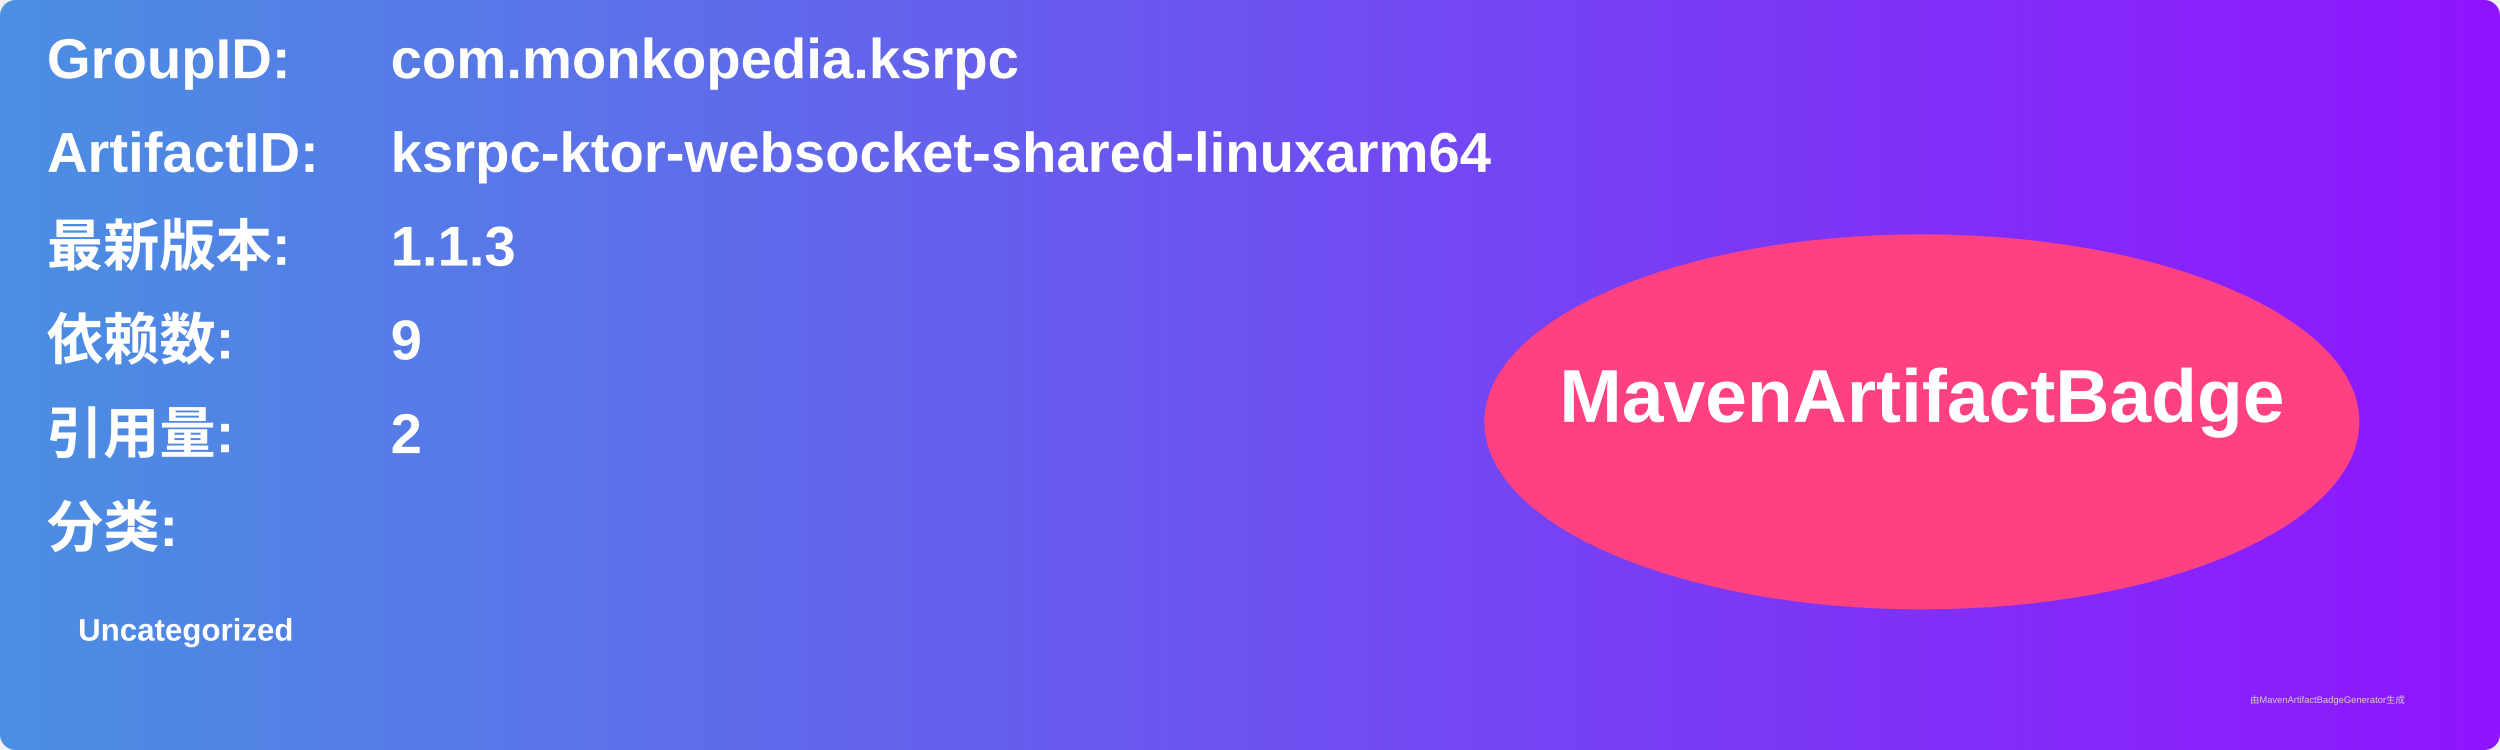
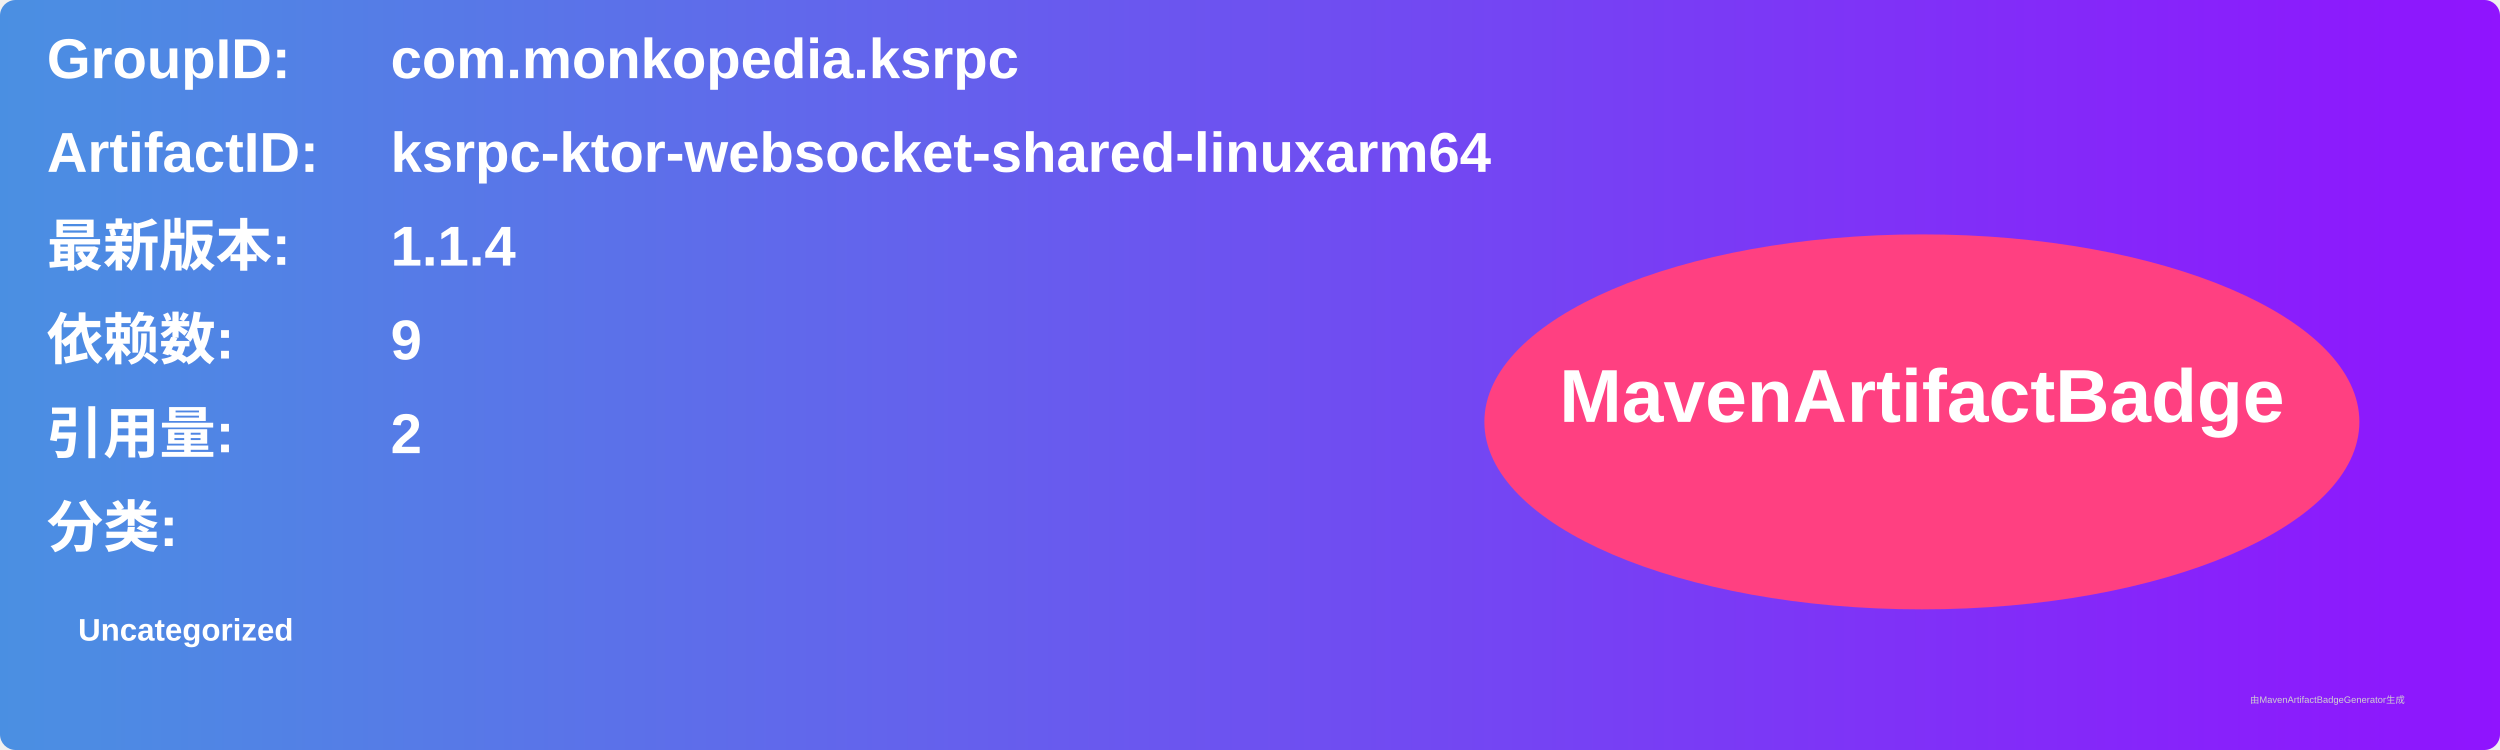
<svg xmlns="http://www.w3.org/2000/svg" width="800" height="240" viewBox="0 0 800 240">
  <linearGradient id="grad" x1="0%" y1="0%" x2="100%" y2="0%">
    <stop offset="0%" stop-color="#4a90e2" />
    <stop offset="100%" stop-color="#9013fe" />
  </linearGradient>
  <rect width="100%" height="100%" rx="5" ry="5" fill="url(#grad)" />
  <g transform="translate(15, 15)">
    <text x="0" y="10" font-family="Arial" font-size="18" fill="white" font-weight="bold" width="260">GroupID:</text>
    <text x="110" y="10" font-family="Arial" font-size="18" fill="white" font-weight="bold" width="460">com.monkopedia.ksrpc</text>
    <text x="0" y="40" font-family="Arial" font-size="18" fill="white" font-weight="bold" width="260">ArtifactID:</text>
    <text x="110" y="40" font-family="Arial" font-size="18" fill="white" font-weight="bold" width="460">ksrpc-ktor-websocket-shared-linuxarm64</text>
    <text x="0" y="70" font-family="Arial" font-size="18" fill="white" font-weight="bold">最新版本:</text>
    <text x="110" y="70" font-family="Arial" font-size="18" fill="white" font-weight="bold">
-       <tspan font-weight="bold">1.1.3</tspan>
+       <tspan font-weight="bold">1.1.4</tspan>
    </text>
    <text x="0" y="100" font-family="Arial" font-size="18" fill="white" font-weight="bold">依赖数: </text>
    <text x="110" y="100" font-family="Arial" font-size="18" fill="white">
      <tspan font-weight="bold">9</tspan>
    </text>
    <text x="0" y="130" font-family="Arial" font-size="18" fill="white" font-weight="bold">引用量: </text>
    <text x="110" y="130" font-family="Arial" font-size="18" fill="white">
      <tspan font-weight="bold">2</tspan>
    </text>
    <text x="0" y="160" font-family="Arial" font-size="18" fill="white" font-weight="bold">分类:</text>
    <text x="10" y="190" font-family="Arial" font-size="10" fill="white">
      <tspan font-weight="bold">Uncategorized</tspan>
    </text>
    <ellipse cx="600" cy="120" rx="140" ry="60" fill="#ff4081" />
    <text x="600" y="120" text-anchor="middle" font-family="Arial" font-size="24" fill="white" font-weight="bold">MavenArtifactBadge</text>
  </g>
  <text x="720" y="225" font-family="Arial" font-size="3" fill="#d0d0d0">由MavenArtifactBadgeGenerator生成</text>
</svg>
